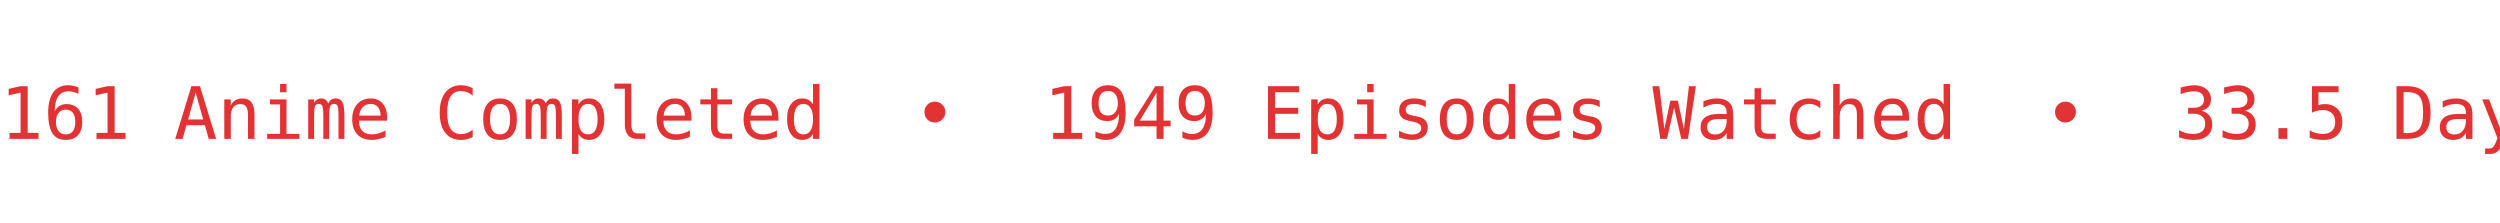
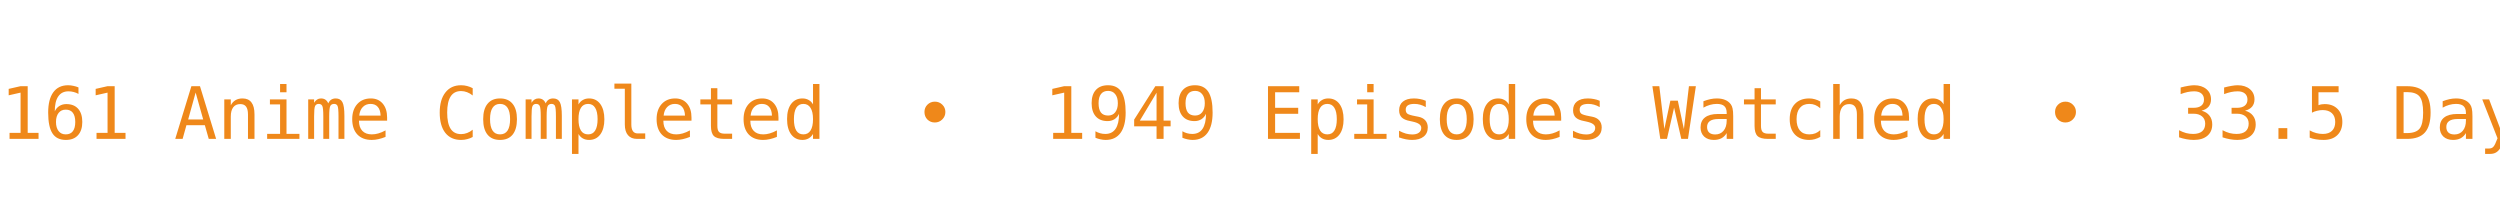
<svg xmlns="http://www.w3.org/2000/svg" width="450" height="40" viewBox="0 0 450 40">
  <defs>
    <clipPath id="bannerClip">
      <rect x="0" y="0" width="450" height="40" />
    </clipPath>
  </defs>
  <g clip-path="url(#bannerClip)">
    <g>
-       <text x="0" y="25" fill="#e13333" font-size="13px" font-family="Roboto Mono, monospace" xml:space="preserve" textLength="783.75" lengthAdjust="spacing">161 Anime Completed  •  1949 Episodes Watched  •  33.5 Days Watched  •  Mean Score ★ 77.25  •  </text>
-       <text x="783.75" y="25" fill="#e13333" font-size="13px" font-family="Roboto Mono, monospace" xml:space="preserve" textLength="783.75" lengthAdjust="spacing">161 Anime Completed  •  1949 Episodes Watched  •  33.5 Days Watched  •  Mean Score ★ 77.25  •  </text>
+       <text x="0" y="25" fill="#EF881A" font-size="13px" font-family="Roboto Mono, monospace" xml:space="preserve" textLength="783.75" lengthAdjust="spacing">161 Anime Completed  •  1949 Episodes Watched  •  33.5 Days Watched  •  Mean Score ★ 77.25  •  </text>
+       <text x="783.75" y="25" fill="#EF881A" font-size="13px" font-family="Roboto Mono, monospace" xml:space="preserve" textLength="783.75" lengthAdjust="spacing">161 Anime Completed  •  1949 Episodes Watched  •  33.5 Days Watched  •  Mean Score ★ 77.25  •  </text>
      <animateTransform attributeName="transform" type="translate" from="0 0" to="-783.75 0" dur="12s" repeatCount="indefinite" />
    </g>
  </g>
</svg>
